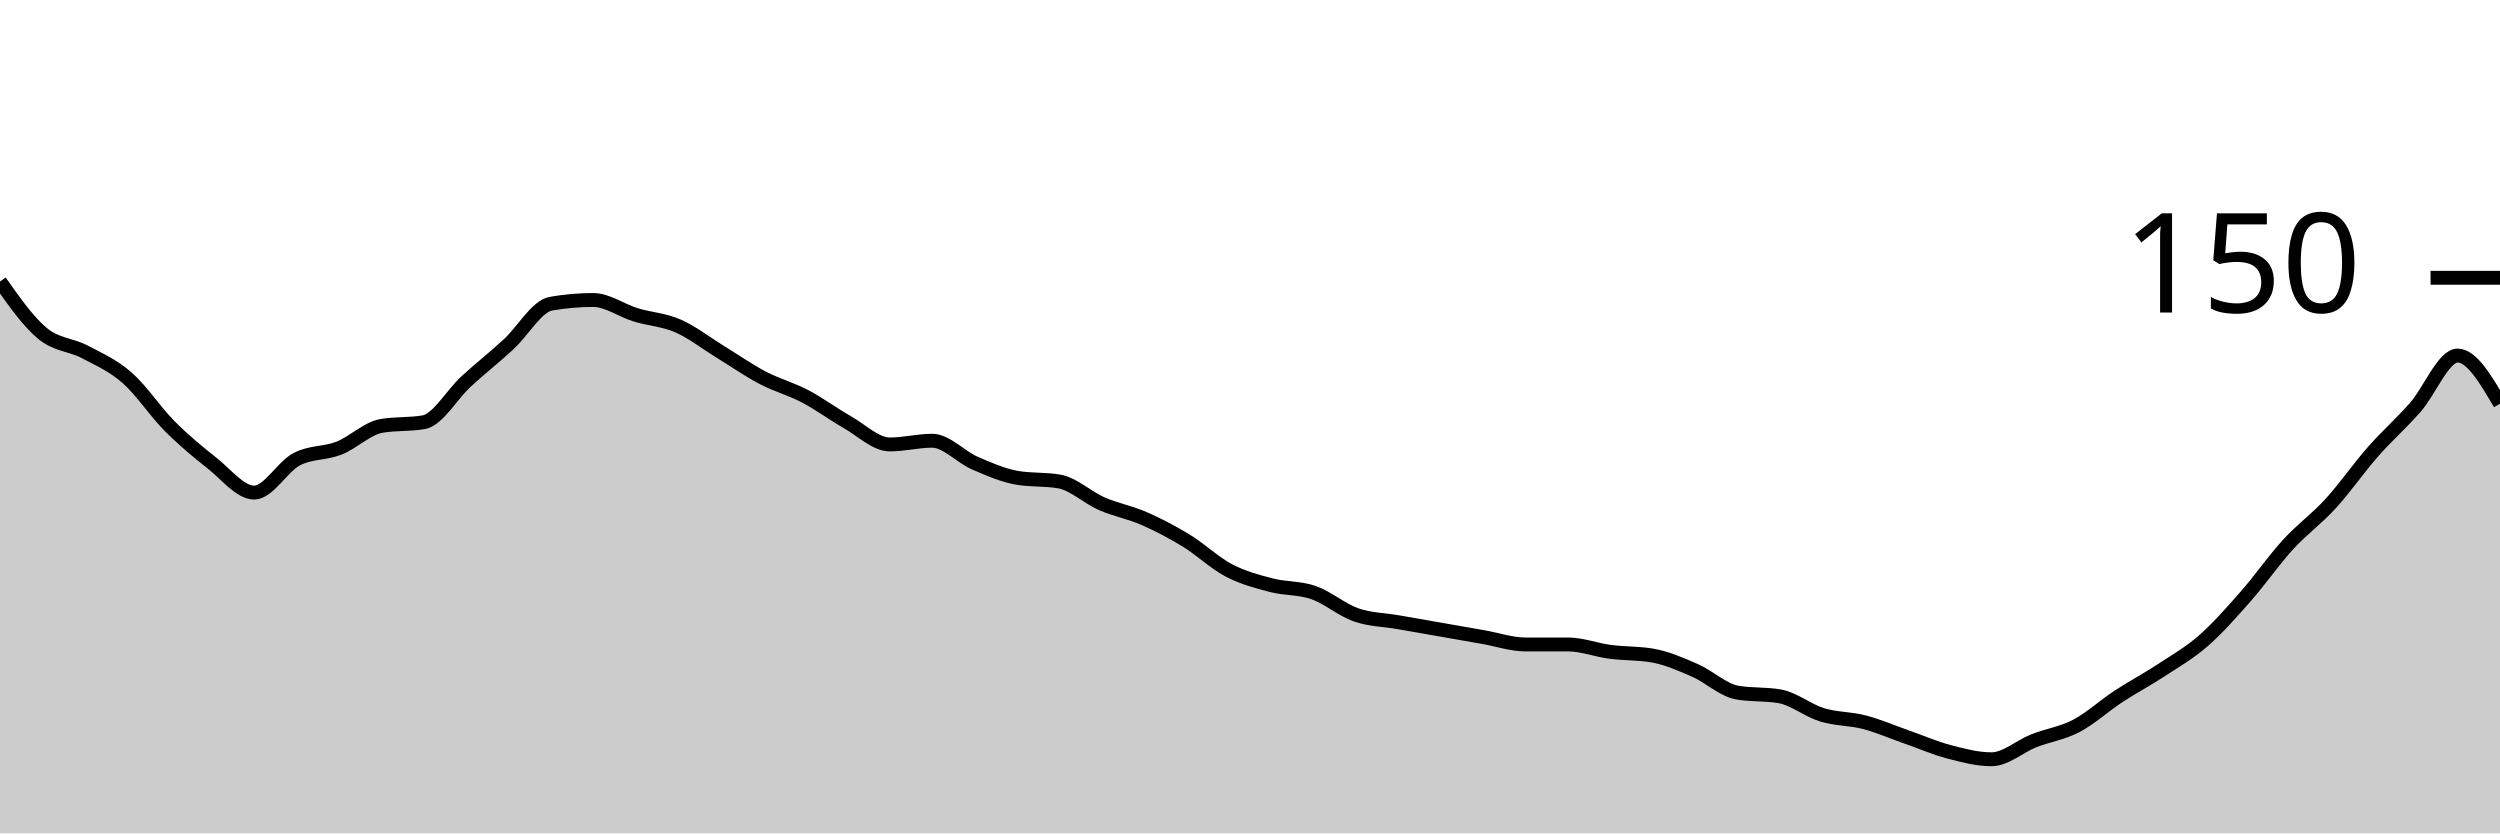
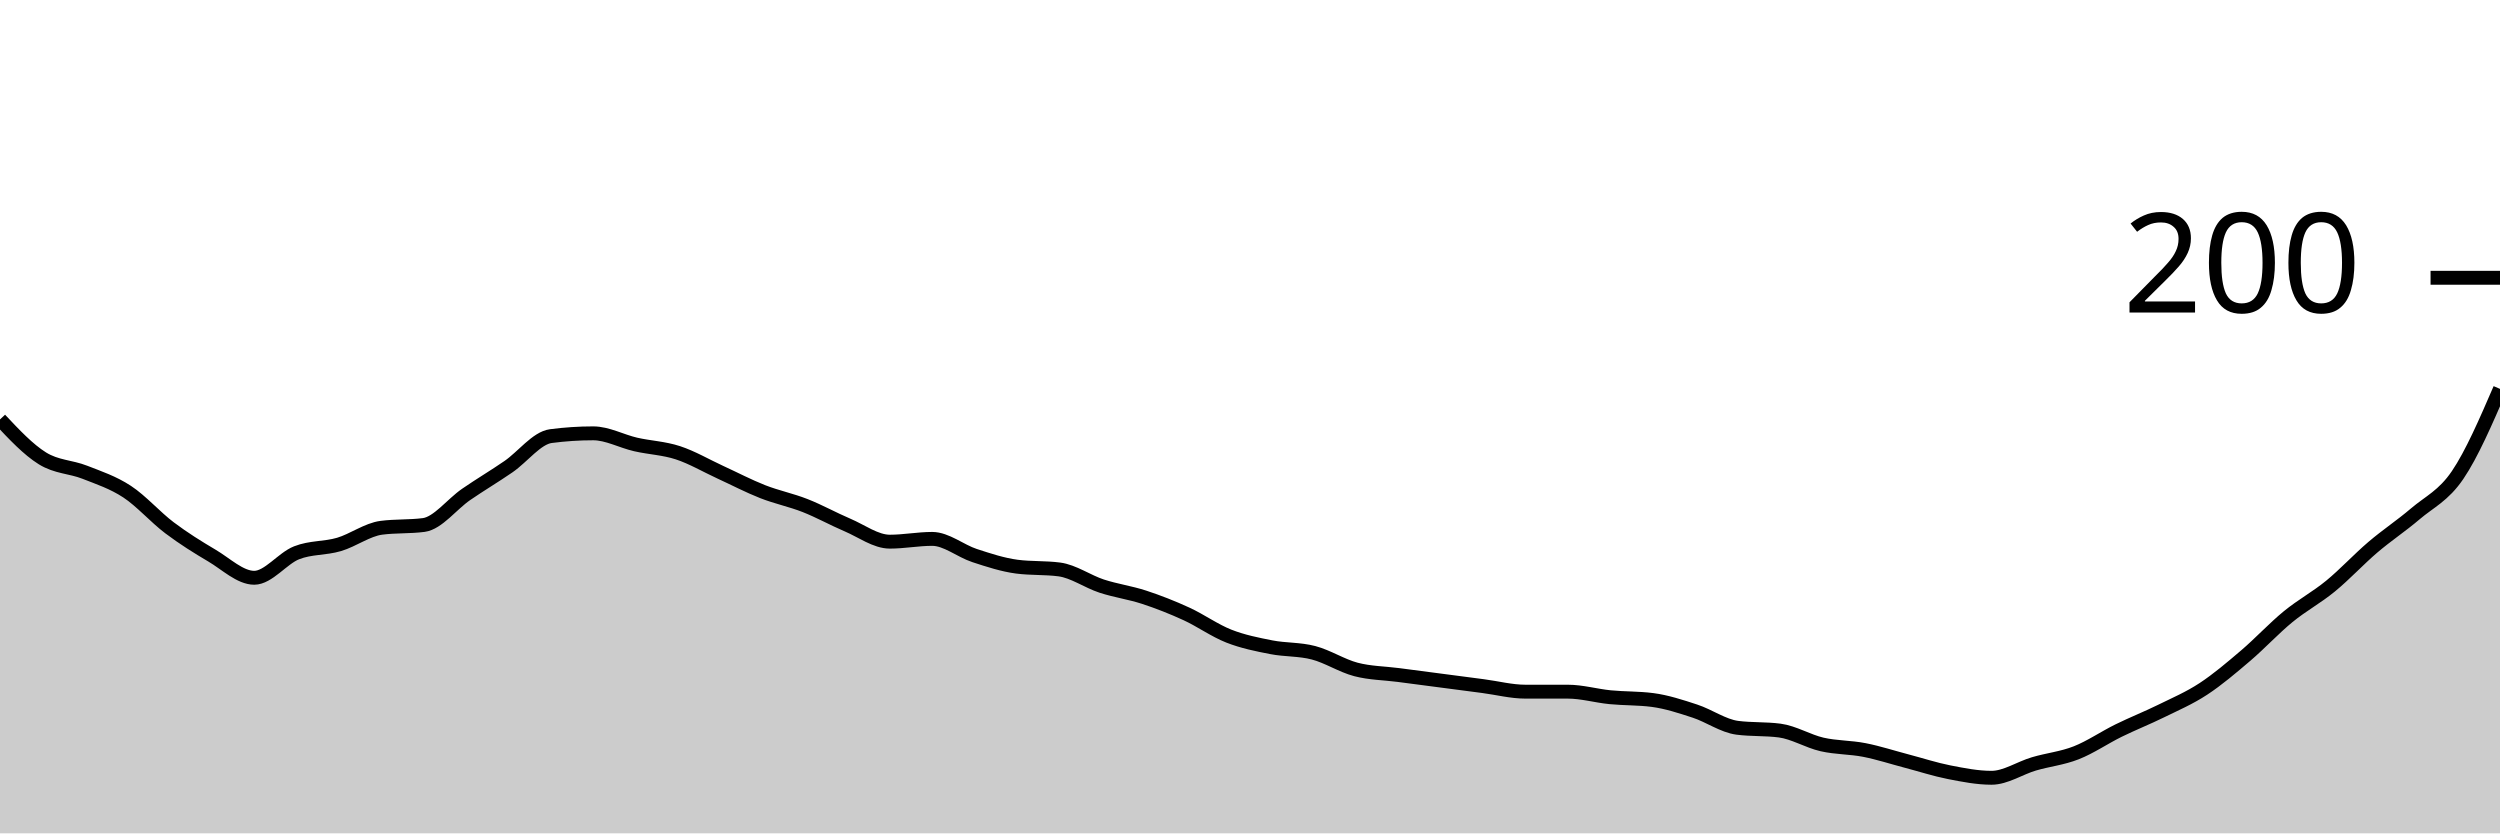
<svg xmlns="http://www.w3.org/2000/svg" viewBox="0 0 180 60">
  <g transform="translate(0,20)">
-     <path class="area" fill="rgba(0, 0, 0, 0.2)" d="M0,0.267C1.017,1.711,2.034,3.156,3.051,4C4.068,4.844,5.085,4.8,6.102,5.333C7.119,5.867,8.136,6.311,9.153,7.2C10.169,8.089,11.186,9.644,12.203,10.667C13.22,11.689,14.237,12.533,15.254,13.333C16.271,14.133,17.288,15.467,18.305,15.467C19.322,15.467,20.339,13.6,21.356,13.067C22.373,12.533,23.39,12.667,24.407,12.267C25.424,11.867,26.441,10.844,27.458,10.667C28.475,10.489,29.492,10.578,30.508,10.4C31.525,10.222,32.542,8.4,33.559,7.467C34.576,6.533,35.593,5.733,36.61,4.8C37.627,3.867,38.644,2.044,39.661,1.867C40.678,1.689,41.695,1.6,42.712,1.6C43.729,1.6,44.746,2.356,45.763,2.667C46.78,2.978,47.797,3.022,48.814,3.467C49.831,3.911,50.847,4.711,51.864,5.333C52.881,5.956,53.898,6.667,54.915,7.2C55.932,7.733,56.949,8,57.966,8.533C58.983,9.067,60,9.822,61.017,10.4C62.034,10.978,63.051,12,64.068,12C65.085,12,66.102,11.733,67.119,11.733C68.136,11.733,69.153,12.889,70.169,13.333C71.186,13.778,72.203,14.222,73.22,14.4C74.237,14.578,75.254,14.489,76.271,14.667C77.288,14.844,78.305,15.822,79.322,16.267C80.339,16.711,81.356,16.889,82.373,17.333C83.39,17.778,84.407,18.311,85.424,18.933C86.441,19.556,87.458,20.533,88.475,21.067C89.492,21.6,90.508,21.867,91.525,22.133C92.542,22.4,93.559,22.311,94.576,22.667C95.593,23.022,96.61,23.911,97.627,24.267C98.644,24.622,99.661,24.622,100.678,24.8C101.695,24.978,102.712,25.156,103.729,25.333C104.746,25.511,105.763,25.689,106.78,25.867C107.797,26.044,108.814,26.4,109.831,26.4C110.847,26.4,111.864,26.4,112.881,26.4C113.898,26.4,114.915,26.8,115.932,26.933C116.949,27.067,117.966,27.022,118.983,27.2C120,27.378,121.017,27.822,122.034,28.267C123.051,28.711,124.068,29.689,125.085,29.867C126.102,30.044,127.119,29.956,128.136,30.133C129.153,30.311,130.169,31.156,131.186,31.467C132.203,31.778,133.22,31.733,134.237,32C135.254,32.267,136.271,32.711,137.288,33.067C138.305,33.422,139.322,33.867,140.339,34.133C141.356,34.4,142.373,34.667,143.39,34.667C144.407,34.667,145.424,33.733,146.441,33.333C147.458,32.933,148.475,32.8,149.492,32.267C150.508,31.733,151.525,30.8,152.542,30.133C153.559,29.467,154.576,28.933,155.593,28.267C156.61,27.6,157.627,27.022,158.644,26.133C159.661,25.244,160.678,24.089,161.695,22.933C162.712,21.778,163.729,20.311,164.746,19.2C165.763,18.089,166.78,17.378,167.797,16.267C168.814,15.156,169.831,13.689,170.847,12.533C171.864,11.378,172.881,10.489,173.898,9.333C174.915,8.178,175.932,5.6,176.949,5.6C177.966,5.6,178.983,7.333,180,9.067L180,40C178.983,40,177.966,40,176.949,40C175.932,40,174.915,40,173.898,40C172.881,40,171.864,40,170.847,40C169.831,40,168.814,40,167.797,40C166.78,40,165.763,40,164.746,40C163.729,40,162.712,40,161.695,40C160.678,40,159.661,40,158.644,40C157.627,40,156.61,40,155.593,40C154.576,40,153.559,40,152.542,40C151.525,40,150.508,40,149.492,40C148.475,40,147.458,40,146.441,40C145.424,40,144.407,40,143.39,40C142.373,40,141.356,40,140.339,40C139.322,40,138.305,40,137.288,40C136.271,40,135.254,40,134.237,40C133.22,40,132.203,40,131.186,40C130.169,40,129.153,40,128.136,40C127.119,40,126.102,40,125.085,40C124.068,40,123.051,40,122.034,40C121.017,40,120,40,118.983,40C117.966,40,116.949,40,115.932,40C114.915,40,113.898,40,112.881,40C111.864,40,110.847,40,109.831,40C108.814,40,107.797,40,106.78,40C105.763,40,104.746,40,103.729,40C102.712,40,101.695,40,100.678,40C99.661,40,98.644,40,97.627,40C96.61,40,95.593,40,94.576,40C93.559,40,92.542,40,91.525,40C90.508,40,89.492,40,88.475,40C87.458,40,86.441,40,85.424,40C84.407,40,83.39,40,82.373,40C81.356,40,80.339,40,79.322,40C78.305,40,77.288,40,76.271,40C75.254,40,74.237,40,73.22,40C72.203,40,71.186,40,70.169,40C69.153,40,68.136,40,67.119,40C66.102,40,65.085,40,64.068,40C63.051,40,62.034,40,61.017,40C60,40,58.983,40,57.966,40C56.949,40,55.932,40,54.915,40C53.898,40,52.881,40,51.864,40C50.847,40,49.831,40,48.814,40C47.797,40,46.78,40,45.763,40C44.746,40,43.729,40,42.712,40C41.695,40,40.678,40,39.661,40C38.644,40,37.627,40,36.61,40C35.593,40,34.576,40,33.559,40C32.542,40,31.525,40,30.508,40C29.492,40,28.475,40,27.458,40C26.441,40,25.424,40,24.407,40C23.39,40,22.373,40,21.356,40C20.339,40,19.322,40,18.305,40C17.288,40,16.271,40,15.254,40C14.237,40,13.22,40,12.203,40C11.186,40,10.169,40,9.153,40C8.136,40,7.119,40,6.102,40C5.085,40,4.068,40,3.051,40C2.034,40,1.017,40,0,40Z" />
-     <path class="line" stroke="black" fill="none" d="M0,0.267C1.017,1.711,2.034,3.156,3.051,4C4.068,4.844,5.085,4.8,6.102,5.333C7.119,5.867,8.136,6.311,9.153,7.2C10.169,8.089,11.186,9.644,12.203,10.667C13.22,11.689,14.237,12.533,15.254,13.333C16.271,14.133,17.288,15.467,18.305,15.467C19.322,15.467,20.339,13.6,21.356,13.067C22.373,12.533,23.39,12.667,24.407,12.267C25.424,11.867,26.441,10.844,27.458,10.667C28.475,10.489,29.492,10.578,30.508,10.4C31.525,10.222,32.542,8.4,33.559,7.467C34.576,6.533,35.593,5.733,36.61,4.8C37.627,3.867,38.644,2.044,39.661,1.867C40.678,1.689,41.695,1.6,42.712,1.6C43.729,1.6,44.746,2.356,45.763,2.667C46.78,2.978,47.797,3.022,48.814,3.467C49.831,3.911,50.847,4.711,51.864,5.333C52.881,5.956,53.898,6.667,54.915,7.2C55.932,7.733,56.949,8,57.966,8.533C58.983,9.067,60,9.822,61.017,10.4C62.034,10.978,63.051,12,64.068,12C65.085,12,66.102,11.733,67.119,11.733C68.136,11.733,69.153,12.889,70.169,13.333C71.186,13.778,72.203,14.222,73.22,14.4C74.237,14.578,75.254,14.489,76.271,14.667C77.288,14.844,78.305,15.822,79.322,16.267C80.339,16.711,81.356,16.889,82.373,17.333C83.39,17.778,84.407,18.311,85.424,18.933C86.441,19.556,87.458,20.533,88.475,21.067C89.492,21.6,90.508,21.867,91.525,22.133C92.542,22.4,93.559,22.311,94.576,22.667C95.593,23.022,96.61,23.911,97.627,24.267C98.644,24.622,99.661,24.622,100.678,24.8C101.695,24.978,102.712,25.156,103.729,25.333C104.746,25.511,105.763,25.689,106.78,25.867C107.797,26.044,108.814,26.4,109.831,26.4C110.847,26.4,111.864,26.4,112.881,26.4C113.898,26.4,114.915,26.8,115.932,26.933C116.949,27.067,117.966,27.022,118.983,27.2C120,27.378,121.017,27.822,122.034,28.267C123.051,28.711,124.068,29.689,125.085,29.867C126.102,30.044,127.119,29.956,128.136,30.133C129.153,30.311,130.169,31.156,131.186,31.467C132.203,31.778,133.22,31.733,134.237,32C135.254,32.267,136.271,32.711,137.288,33.067C138.305,33.422,139.322,33.867,140.339,34.133C141.356,34.4,142.373,34.667,143.39,34.667C144.407,34.667,145.424,33.733,146.441,33.333C147.458,32.933,148.475,32.8,149.492,32.267C150.508,31.733,151.525,30.8,152.542,30.133C153.559,29.467,154.576,28.933,155.593,28.267C156.61,27.6,157.627,27.022,158.644,26.133C159.661,25.244,160.678,24.089,161.695,22.933C162.712,21.778,163.729,20.311,164.746,19.2C165.763,18.089,166.78,17.378,167.797,16.267C168.814,15.156,169.831,13.689,170.847,12.533C171.864,11.378,172.881,10.489,173.898,9.333C174.915,8.178,175.932,5.6,176.949,5.6C177.966,5.6,178.983,7.333,180,9.067" />
+     <path class="area" fill="rgba(0, 0, 0, 0.2)" d="M0,10.2C1.017,11.283,2.034,12.367,3.051,13C4.068,13.633,5.085,13.6,6.102,14C7.119,14.4,8.136,14.733,9.153,15.4C10.169,16.067,11.186,17.233,12.203,18C13.22,18.767,14.237,19.4,15.254,20C16.271,20.6,17.288,21.6,18.305,21.6C19.322,21.6,20.339,20.2,21.356,19.8C22.373,19.4,23.39,19.5,24.407,19.2C25.424,18.9,26.441,18.133,27.458,18C28.475,17.867,29.492,17.933,30.508,17.8C31.525,17.667,32.542,16.3,33.559,15.6C34.576,14.9,35.593,14.3,36.61,13.6C37.627,12.9,38.644,11.533,39.661,11.4C40.678,11.267,41.695,11.2,42.712,11.2C43.729,11.2,44.746,11.767,45.763,12C46.78,12.233,47.797,12.267,48.814,12.6C49.831,12.933,50.847,13.533,51.864,14C52.881,14.467,53.898,15,54.915,15.4C55.932,15.8,56.949,16,57.966,16.4C58.983,16.8,60,17.367,61.017,17.8C62.034,18.233,63.051,19,64.068,19C65.085,19,66.102,18.8,67.119,18.8C68.136,18.8,69.153,19.667,70.169,20C71.186,20.333,72.203,20.667,73.22,20.8C74.237,20.933,75.254,20.867,76.271,21C77.288,21.133,78.305,21.867,79.322,22.2C80.339,22.533,81.356,22.667,82.373,23C83.39,23.333,84.407,23.733,85.424,24.2C86.441,24.667,87.458,25.4,88.475,25.8C89.492,26.2,90.508,26.4,91.525,26.6C92.542,26.8,93.559,26.733,94.576,27C95.593,27.267,96.61,27.933,97.627,28.2C98.644,28.467,99.661,28.467,100.678,28.6C101.695,28.733,102.712,28.867,103.729,29C104.746,29.133,105.763,29.267,106.78,29.4C107.797,29.533,108.814,29.8,109.831,29.8C110.847,29.8,111.864,29.8,112.881,29.8C113.898,29.8,114.915,30.1,115.932,30.2C116.949,30.3,117.966,30.267,118.983,30.4C120,30.533,121.017,30.867,122.034,31.2C123.051,31.533,124.068,32.267,125.085,32.4C126.102,32.533,127.119,32.467,128.136,32.6C129.153,32.733,130.169,33.367,131.186,33.6C132.203,33.833,133.22,33.8,134.237,34C135.254,34.2,136.271,34.533,137.288,34.8C138.305,35.067,139.322,35.4,140.339,35.6C141.356,35.8,142.373,36,143.39,36C144.407,36,145.424,35.3,146.441,35C147.458,34.7,148.475,34.6,149.492,34.2C150.508,33.8,151.525,33.1,152.542,32.6C153.559,32.1,154.576,31.7,155.593,31.2C156.61,30.7,157.627,30.267,158.644,29.6C159.661,28.933,160.678,28.067,161.695,27.2C162.712,26.333,163.729,25.233,164.746,24.4C165.763,23.567,166.78,23.033,167.797,22.2C168.814,21.367,169.831,20.267,170.847,19.4C171.864,18.533,172.881,17.867,173.898,17C174.915,16.133,175.932,15.7,176.949,14.2C177.966,12.7,178.983,10.35,180,8L180,40C178.983,40,177.966,40,176.949,40C175.932,40,174.915,40,173.898,40C172.881,40,171.864,40,170.847,40C169.831,40,168.814,40,167.797,40C166.78,40,165.763,40,164.746,40C163.729,40,162.712,40,161.695,40C160.678,40,159.661,40,158.644,40C157.627,40,156.61,40,155.593,40C154.576,40,153.559,40,152.542,40C151.525,40,150.508,40,149.492,40C148.475,40,147.458,40,146.441,40C145.424,40,144.407,40,143.39,40C142.373,40,141.356,40,140.339,40C139.322,40,138.305,40,137.288,40C136.271,40,135.254,40,134.237,40C133.22,40,132.203,40,131.186,40C130.169,40,129.153,40,128.136,40C127.119,40,126.102,40,125.085,40C124.068,40,123.051,40,122.034,40C121.017,40,120,40,118.983,40C117.966,40,116.949,40,115.932,40C114.915,40,113.898,40,112.881,40C111.864,40,110.847,40,109.831,40C108.814,40,107.797,40,106.78,40C105.763,40,104.746,40,103.729,40C102.712,40,101.695,40,100.678,40C99.661,40,98.644,40,97.627,40C96.61,40,95.593,40,94.576,40C93.559,40,92.542,40,91.525,40C90.508,40,89.492,40,88.475,40C87.458,40,86.441,40,85.424,40C84.407,40,83.39,40,82.373,40C81.356,40,80.339,40,79.322,40C78.305,40,77.288,40,76.271,40C75.254,40,74.237,40,73.22,40C72.203,40,71.186,40,70.169,40C69.153,40,68.136,40,67.119,40C66.102,40,65.085,40,64.068,40C63.051,40,62.034,40,61.017,40C60,40,58.983,40,57.966,40C56.949,40,55.932,40,54.915,40C53.898,40,52.881,40,51.864,40C50.847,40,49.831,40,48.814,40C47.797,40,46.78,40,45.763,40C44.746,40,43.729,40,42.712,40C41.695,40,40.678,40,39.661,40C38.644,40,37.627,40,36.61,40C35.593,40,34.576,40,33.559,40C32.542,40,31.525,40,30.508,40C29.492,40,28.475,40,27.458,40C26.441,40,25.424,40,24.407,40C23.39,40,22.373,40,21.356,40C20.339,40,19.322,40,18.305,40C17.288,40,16.271,40,15.254,40C14.237,40,13.22,40,12.203,40C11.186,40,10.169,40,9.153,40C8.136,40,7.119,40,6.102,40C5.085,40,4.068,40,3.051,40C2.034,40,1.017,40,0,40Z" />
+     <path class="line" stroke="black" fill="none" d="M0,10.2C1.017,11.283,2.034,12.367,3.051,13C4.068,13.633,5.085,13.6,6.102,14C7.119,14.4,8.136,14.733,9.153,15.4C10.169,16.067,11.186,17.233,12.203,18C13.22,18.767,14.237,19.4,15.254,20C16.271,20.6,17.288,21.6,18.305,21.6C19.322,21.6,20.339,20.2,21.356,19.8C22.373,19.4,23.39,19.5,24.407,19.2C25.424,18.9,26.441,18.133,27.458,18C28.475,17.867,29.492,17.933,30.508,17.8C31.525,17.667,32.542,16.3,33.559,15.6C34.576,14.9,35.593,14.3,36.61,13.6C37.627,12.9,38.644,11.533,39.661,11.4C40.678,11.267,41.695,11.2,42.712,11.2C43.729,11.2,44.746,11.767,45.763,12C46.78,12.233,47.797,12.267,48.814,12.6C49.831,12.933,50.847,13.533,51.864,14C52.881,14.467,53.898,15,54.915,15.4C55.932,15.8,56.949,16,57.966,16.4C58.983,16.8,60,17.367,61.017,17.8C62.034,18.233,63.051,19,64.068,19C65.085,19,66.102,18.8,67.119,18.8C68.136,18.8,69.153,19.667,70.169,20C71.186,20.333,72.203,20.667,73.22,20.8C74.237,20.933,75.254,20.867,76.271,21C77.288,21.133,78.305,21.867,79.322,22.2C80.339,22.533,81.356,22.667,82.373,23C83.39,23.333,84.407,23.733,85.424,24.2C86.441,24.667,87.458,25.4,88.475,25.8C89.492,26.2,90.508,26.4,91.525,26.6C92.542,26.8,93.559,26.733,94.576,27C95.593,27.267,96.61,27.933,97.627,28.2C98.644,28.467,99.661,28.467,100.678,28.6C101.695,28.733,102.712,28.867,103.729,29C104.746,29.133,105.763,29.267,106.78,29.4C107.797,29.533,108.814,29.8,109.831,29.8C110.847,29.8,111.864,29.8,112.881,29.8C113.898,29.8,114.915,30.1,115.932,30.2C116.949,30.3,117.966,30.267,118.983,30.4C120,30.533,121.017,30.867,122.034,31.2C123.051,31.533,124.068,32.267,125.085,32.4C126.102,32.533,127.119,32.467,128.136,32.6C129.153,32.733,130.169,33.367,131.186,33.6C132.203,33.833,133.22,33.8,134.237,34C135.254,34.2,136.271,34.533,137.288,34.8C138.305,35.067,139.322,35.4,140.339,35.6C141.356,35.8,142.373,36,143.39,36C144.407,36,145.424,35.3,146.441,35C147.458,34.7,148.475,34.6,149.492,34.2C150.508,33.8,151.525,33.1,152.542,32.6C153.559,32.1,154.576,31.7,155.593,31.2C156.61,30.7,157.627,30.267,158.644,29.6C159.661,28.933,160.678,28.067,161.695,27.2C162.712,26.333,163.729,25.233,164.746,24.4C165.763,23.567,166.78,23.033,167.797,22.2C168.814,21.367,169.831,20.267,170.847,19.4C171.864,18.533,172.881,17.867,173.898,17C174.915,16.133,175.932,15.7,176.949,14.2C177.966,12.7,178.983,10.35,180,8" />
    <path class="axis-ceiling" stroke-width="1" stroke="black" fill="none" d="M175,0L180,0" />
-     <text class="axis-ceiling-label" font-family="sans-serif" text-anchor="end" font-size="10px" x="170" y="2.5">150</text>
+     <text class="axis-ceiling-label" font-family="sans-serif" text-anchor="end" font-size="10px" x="170" y="2.5">200</text>
  </g>
</svg>
